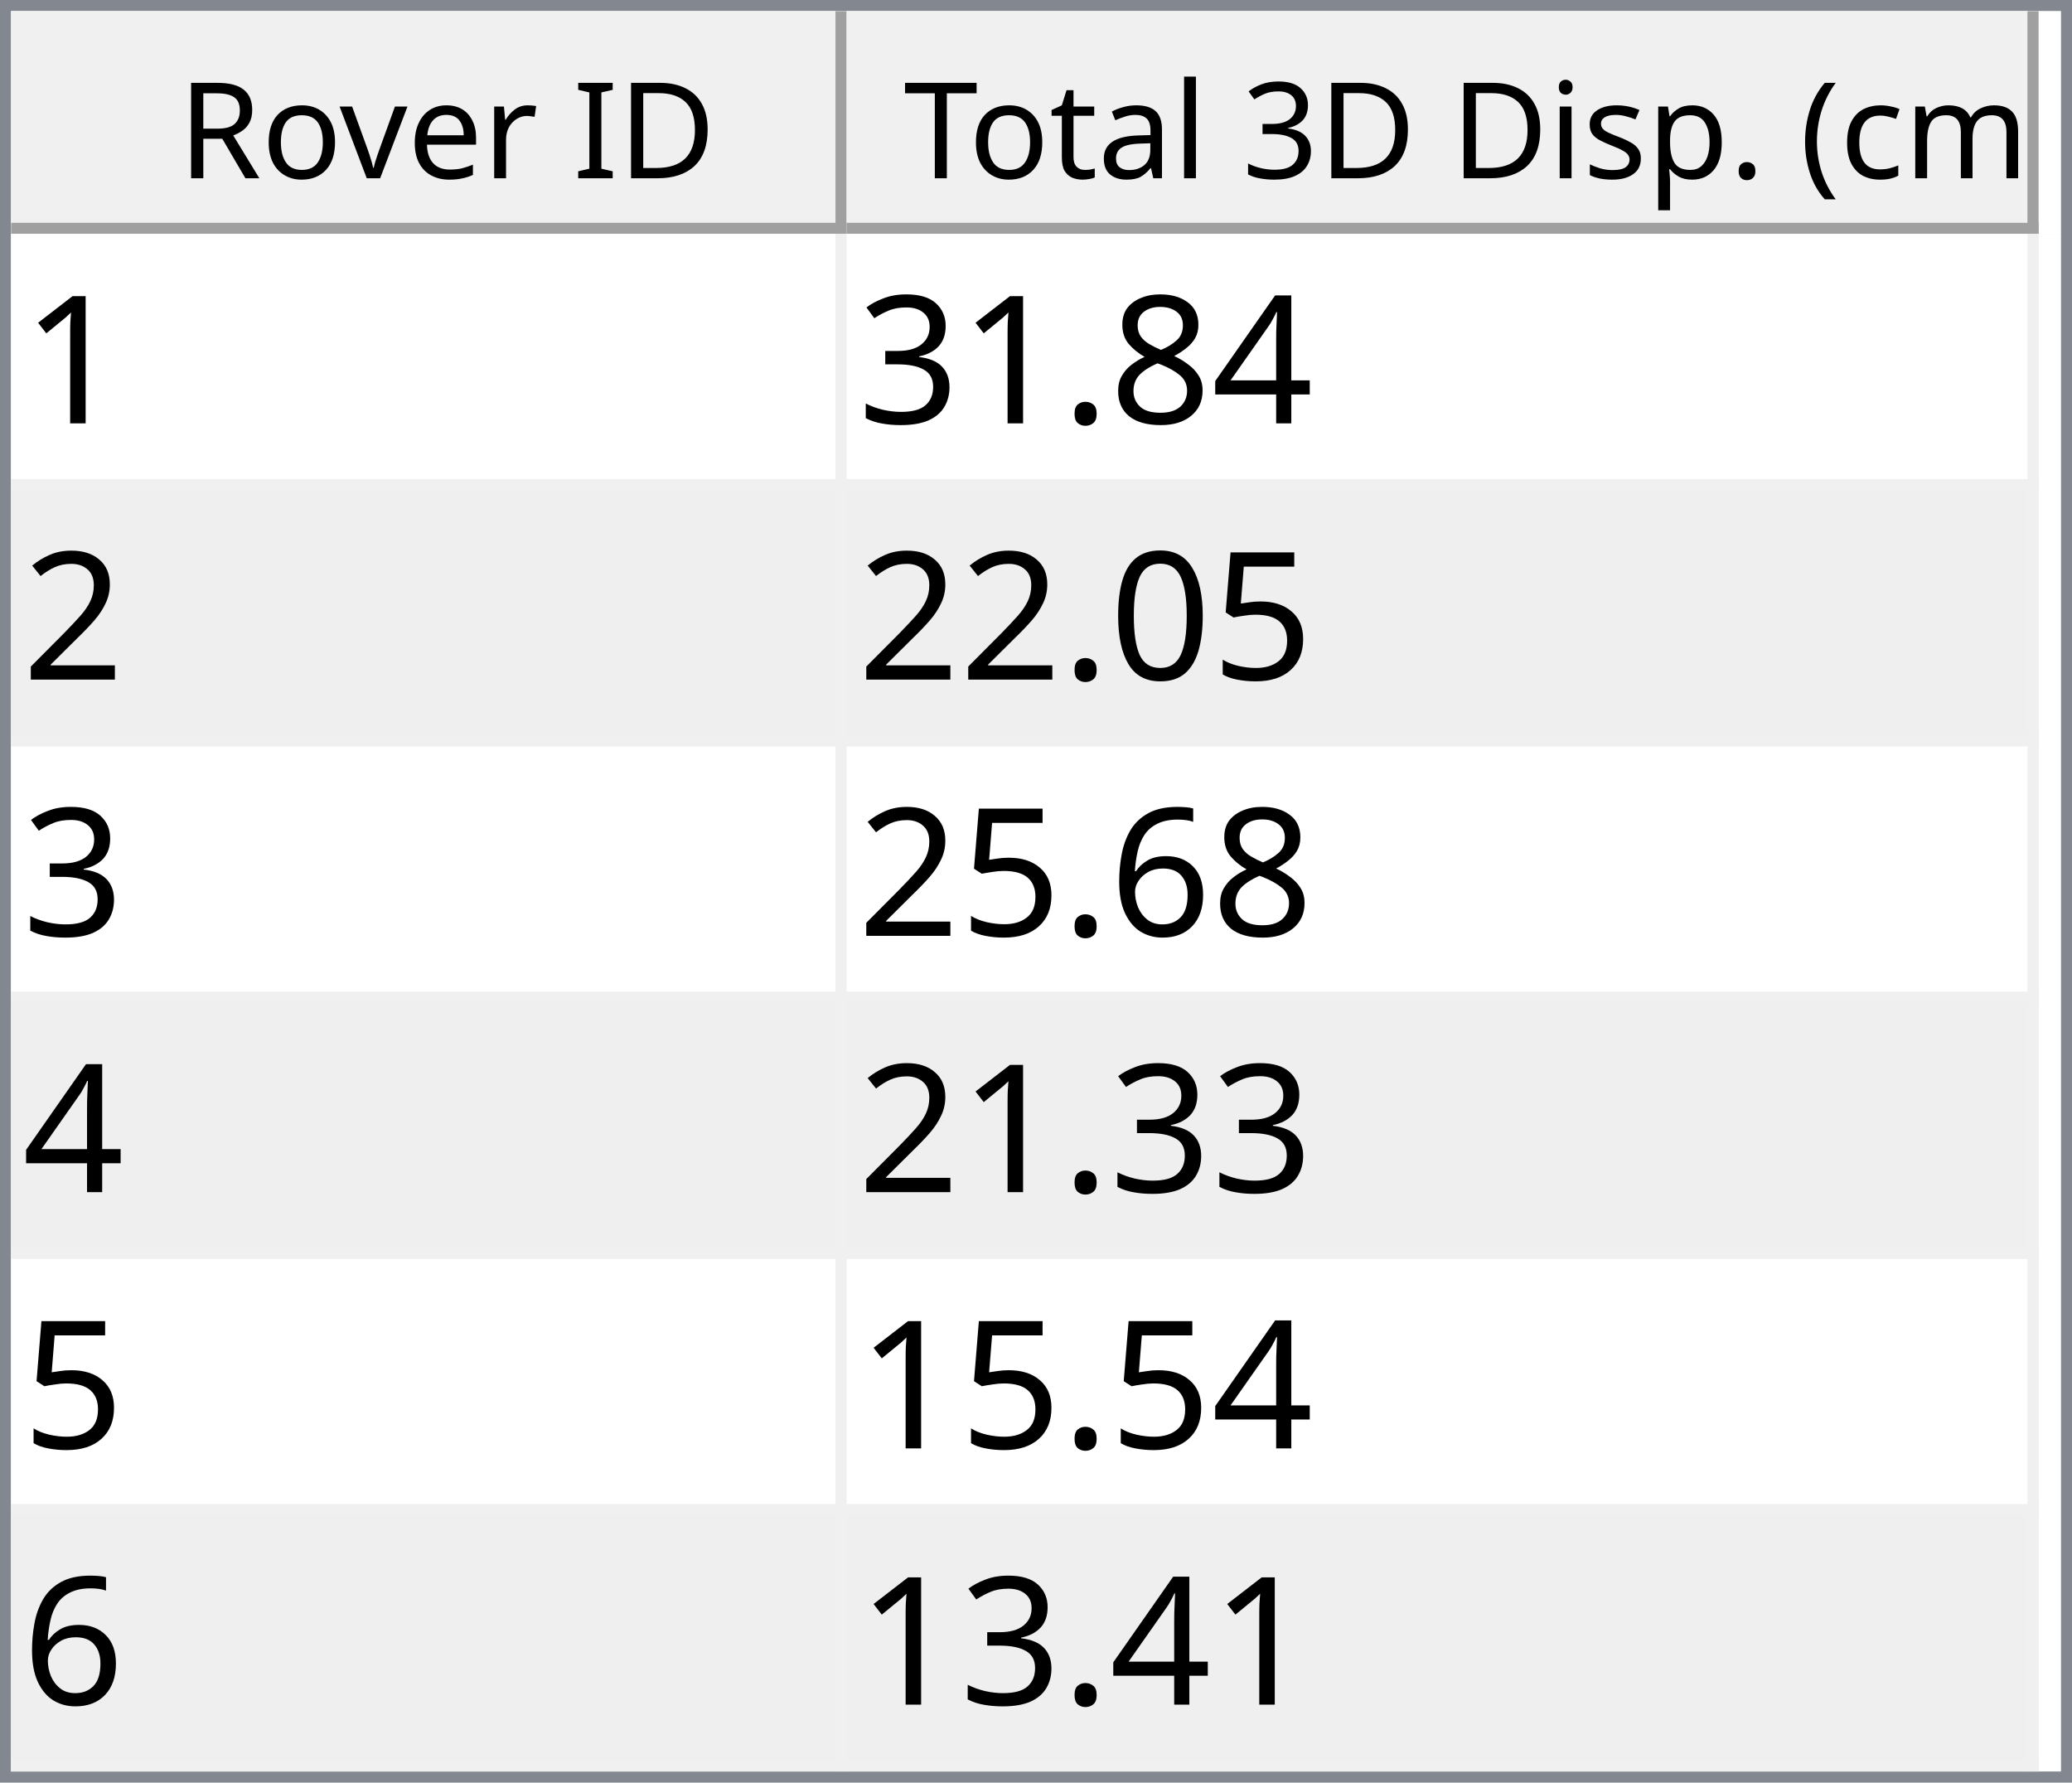
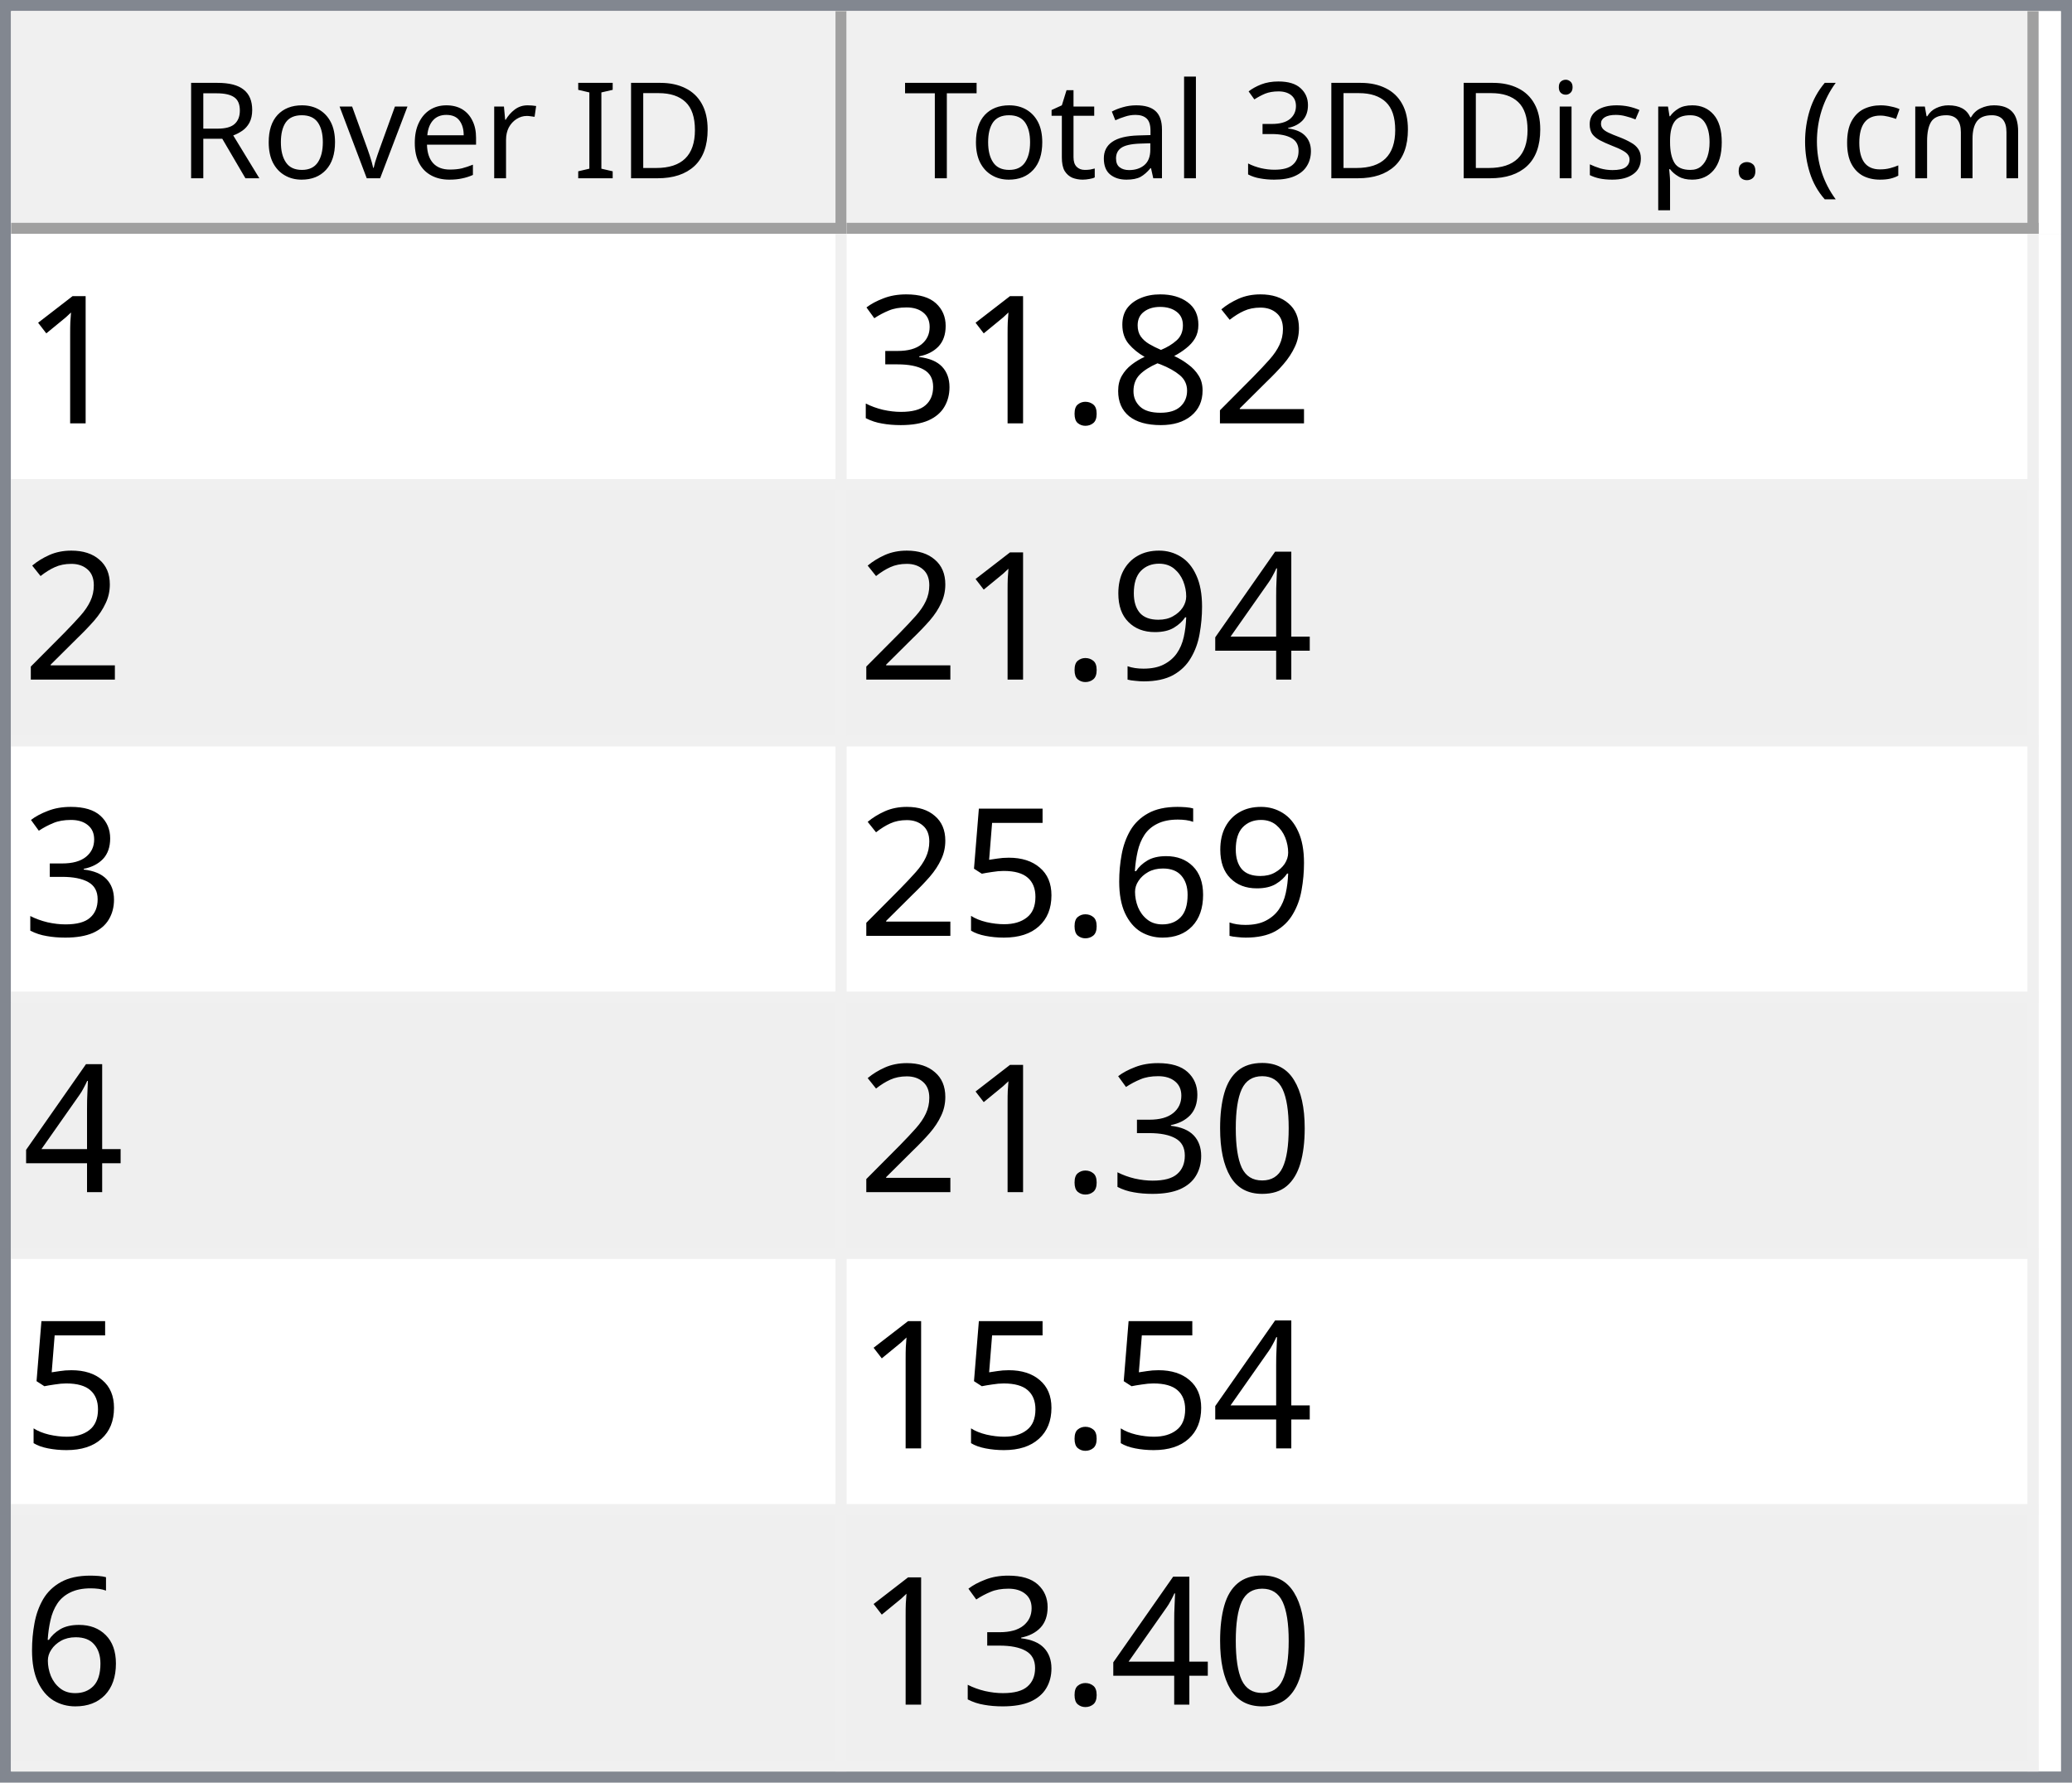
<svg xmlns="http://www.w3.org/2000/svg" style="fill-opacity:1; color-rendering:auto; color-interpolation:auto; text-rendering:auto; stroke:black; stroke-linecap:square; stroke-miterlimit:10; shape-rendering:auto; stroke-opacity:1; fill:black; stroke-dasharray:none; font-weight:normal; stroke-width:1; font-family:'Dialog'; font-style:normal; stroke-linejoin:miter; font-size:12px; stroke-dashoffset:0; image-rendering:auto;" width="186" height="160">
  <defs id="genericDefs" />
  <g>
    <defs id="defs1">
      <clipPath clipPathUnits="userSpaceOnUse" id="clipPath1">
        <path d="M0 0 L186 0 L186 160 L0 160 L0 0 Z" />
      </clipPath>
      <clipPath clipPathUnits="userSpaceOnUse" id="clipPath2">
        <path d="M0 0 L0 160 L186 160 L186 0 Z" />
      </clipPath>
      <clipPath clipPathUnits="userSpaceOnUse" id="clipPath3">
        <path d="M0 0 L0 20 L184 20 L184 0 Z" />
      </clipPath>
      <clipPath clipPathUnits="userSpaceOnUse" id="clipPath4">
        <path d="M0 0 L0 20 L75 20 L75 0 Z" />
      </clipPath>
      <clipPath clipPathUnits="userSpaceOnUse" id="clipPath5">
        <path d="M1 1 L1 19 L74 19 L74 1 Z" />
      </clipPath>
      <clipPath clipPathUnits="userSpaceOnUse" id="clipPath6">
        <path d="M0 0 L0 18 L73 18 L73 0 Z" />
      </clipPath>
      <clipPath clipPathUnits="userSpaceOnUse" id="clipPath7">
        <path d="M-0.5 -0.5 L-0.5 19.5 L74.5 19.5 L74.5 -0.5 Z" />
      </clipPath>
      <clipPath clipPathUnits="userSpaceOnUse" id="clipPath8">
        <path d="M0 0 L0 20 L107 20 L107 0 Z" />
      </clipPath>
      <clipPath clipPathUnits="userSpaceOnUse" id="clipPath9">
        <path d="M1 1 L1 19 L106 19 L106 1 Z" />
      </clipPath>
      <clipPath clipPathUnits="userSpaceOnUse" id="clipPath10">
        <path d="M0 0 L0 18 L105 18 L105 0 Z" />
      </clipPath>
      <clipPath clipPathUnits="userSpaceOnUse" id="clipPath11">
        <path d="M-0.5 -0.5 L-0.5 19.5 L106.5 19.5 L106.5 -0.5 Z" />
      </clipPath>
      <clipPath clipPathUnits="userSpaceOnUse" id="clipPath12">
        <path d="M0 0 L0 138 L184 138 L184 0 Z" />
      </clipPath>
      <clipPath clipPathUnits="userSpaceOnUse" id="clipPath13">
        <path d="M0 0 L0 138 L182 138 L182 0 Z" />
      </clipPath>
      <clipPath clipPathUnits="userSpaceOnUse" id="clipPath14">
        <path d="M-0.5 -0.5 L-0.5 137.5 L181.5 137.5 L181.5 -0.5 Z" />
      </clipPath>
      <clipPath clipPathUnits="userSpaceOnUse" id="clipPath15">
        <path d="M0 0 L0 22 L74 22 L74 0 Z" />
      </clipPath>
      <clipPath clipPathUnits="userSpaceOnUse" id="clipPath16">
        <path d="M0 0 L0 22 L106 22 L106 0 Z" />
      </clipPath>
      <font horiz-adv-x="64.551" id="font1">
        <font-face ascent="107.91" descent="25.098" units-per-em="100" style="font-style:normal; font-family:Segoe UI; font-weight:normal;" />
        <missing-glyph horiz-adv-x="64.551" d="M8.109 0 L8.109 68.266 L56.453 68.266 L56.453 0 L8.109 0 ZM15.328 7.234 L49.219 7.234 L49.219 61.031 L15.328 61.031 L15.328 7.234 Z" />
        <glyph unicode="D" horiz-adv-x="70.117" d="M9.188 0 L9.188 70.016 L28.516 70.016 Q65.531 70.016 65.531 35.891 Q65.531 19.672 55.25 9.836 Q44.969 0 27.734 0 L9.188 0 ZM17.391 62.594 L17.391 7.422 L27.828 7.422 Q41.609 7.422 49.273 14.797 Q56.938 22.172 56.938 35.688 Q56.938 62.594 28.328 62.594 L17.391 62.594 Z" />
        <glyph unicode="I" horiz-adv-x="26.611" d="M17.391 0 L9.188 0 L9.188 70.016 L17.391 70.016 L17.391 0 Z" />
        <glyph unicode=" " horiz-adv-x="27.393" d="" />
        <glyph unicode="r" horiz-adv-x="34.766" d="M34.188 41.891 Q32.078 43.5 28.125 43.5 Q23 43.5 19.555 38.672 Q16.109 33.844 16.109 25.484 L16.109 0 L8.109 0 L8.109 50 L16.109 50 L16.109 39.703 L16.312 39.703 Q18.016 44.969 21.531 47.922 Q25.047 50.875 29.391 50.875 Q32.516 50.875 34.188 50.203 L34.188 41.891 Z" />
        <glyph unicode="e" horiz-adv-x="52.295" d="M48.297 23 L12.984 23 Q13.188 14.656 17.484 10.109 Q21.781 5.562 29.297 5.562 Q37.75 5.562 44.828 11.141 L44.828 3.609 Q38.234 -1.172 27.391 -1.172 Q16.797 -1.172 10.742 5.641 Q4.688 12.453 4.688 24.812 Q4.688 36.469 11.305 43.82 Q17.922 51.172 27.734 51.172 Q37.547 51.172 42.922 44.828 Q48.297 38.484 48.297 27.203 L48.297 23 ZM40.094 29.781 Q40.047 36.719 36.75 40.578 Q33.453 44.438 27.594 44.438 Q21.922 44.438 17.969 40.383 Q14.016 36.328 13.094 29.781 L40.094 29.781 Z" />
        <glyph unicode="v" horiz-adv-x="47.9" d="M47.406 50 L27.484 0 L19.625 0 L0.688 50 L9.469 50 L22.172 13.672 Q23.578 9.672 23.922 6.688 L24.125 6.688 Q24.609 10.453 25.688 13.484 L38.969 50 L47.406 50 Z" />
        <glyph unicode="o" horiz-adv-x="58.594" d="M29 -1.172 Q17.922 -1.172 11.305 5.836 Q4.688 12.844 4.688 24.422 Q4.688 37.016 11.57 44.094 Q18.453 51.172 30.172 51.172 Q41.359 51.172 47.633 44.289 Q53.906 37.406 53.906 25.203 Q53.906 13.234 47.141 6.031 Q40.375 -1.172 29 -1.172 ZM29.594 44.438 Q21.875 44.438 17.383 39.188 Q12.891 33.938 12.891 24.703 Q12.891 15.828 17.43 10.695 Q21.969 5.562 29.594 5.562 Q37.359 5.562 41.531 10.594 Q45.703 15.625 45.703 24.906 Q45.703 34.281 41.531 39.359 Q37.359 44.438 29.594 44.438 Z" />
        <glyph unicode="R" horiz-adv-x="59.814" d="M59.375 0 L49.609 0 L37.891 19.625 Q36.281 22.359 34.766 24.289 Q33.25 26.219 31.664 27.438 Q30.078 28.656 28.25 29.219 Q26.422 29.781 24.125 29.781 L17.391 29.781 L17.391 0 L9.188 0 L9.188 70.016 L30.078 70.016 Q34.672 70.016 38.555 68.867 Q42.438 67.719 45.289 65.375 Q48.141 63.031 49.758 59.547 Q51.375 56.062 51.375 51.375 Q51.375 47.703 50.273 44.656 Q49.172 41.609 47.148 39.211 Q45.125 36.812 42.266 35.133 Q39.406 33.453 35.844 32.516 L35.844 32.328 Q37.594 31.547 38.891 30.547 Q40.188 29.547 41.359 28.18 Q42.531 26.812 43.68 25.078 Q44.828 23.344 46.234 21.047 L59.375 0 ZM17.391 62.594 L17.391 37.203 L28.516 37.203 Q31.594 37.203 34.203 38.133 Q36.812 39.062 38.719 40.797 Q40.625 42.531 41.703 45.047 Q42.781 47.562 42.781 50.688 Q42.781 56.297 39.141 59.445 Q35.5 62.594 28.609 62.594 L17.391 62.594 Z" />
        <glyph unicode=")" horiz-adv-x="30.176" d="M8.297 -15.922 L1.172 -15.922 Q16.406 2.344 16.406 26.812 Q16.406 51.469 1.078 70.016 L8.297 70.016 Q23.531 52.156 23.531 26.703 Q23.531 1.375 8.297 -15.922 Z" />
        <glyph unicode="m" horiz-adv-x="86.133" d="M79.109 0 L71.094 0 L71.094 28.719 Q71.094 37.016 68.531 40.727 Q65.969 44.438 59.906 44.438 Q54.781 44.438 51.195 39.75 Q47.609 35.062 47.609 28.516 L47.609 0 L39.594 0 L39.594 29.688 Q39.594 44.438 28.219 44.438 Q22.953 44.438 19.531 40.016 Q16.109 35.594 16.109 28.516 L16.109 0 L8.109 0 L8.109 50 L16.109 50 L16.109 42.094 L16.312 42.094 Q21.625 51.172 31.844 51.172 Q36.969 51.172 40.773 48.312 Q44.578 45.453 46 40.828 Q51.562 51.172 62.594 51.172 Q79.109 51.172 79.109 30.812 L79.109 0 Z" />
        <glyph unicode="c" horiz-adv-x="46.191" d="M42.188 2.297 Q36.422 -1.172 28.516 -1.172 Q17.828 -1.172 11.258 5.789 Q4.688 12.75 4.688 23.828 Q4.688 36.188 11.766 43.68 Q18.844 51.172 30.672 51.172 Q37.25 51.172 42.281 48.734 L42.281 40.531 Q36.719 44.438 30.375 44.438 Q22.703 44.438 17.797 38.945 Q12.891 33.453 12.891 24.516 Q12.891 15.719 17.508 10.641 Q22.125 5.562 29.891 5.562 Q36.422 5.562 42.188 9.906 L42.188 2.297 Z" />
        <glyph unicode="(" horiz-adv-x="30.176" d="M29.109 -15.922 L21.969 -15.922 Q6.844 1.375 6.844 26.703 Q6.844 52.156 21.969 70.016 L29.203 70.016 Q13.875 51.469 13.875 26.812 Q13.875 2.344 29.109 -15.922 Z" />
        <glyph unicode="." horiz-adv-x="21.68" d="M10.891 -1.078 Q8.641 -1.078 7.055 0.539 Q5.469 2.156 5.469 4.391 Q5.469 6.641 7.055 8.273 Q8.641 9.906 10.891 9.906 Q13.188 9.906 14.797 8.273 Q16.406 6.641 16.406 4.391 Q16.406 2.156 14.797 0.539 Q13.188 -1.078 10.891 -1.078 Z" />
        <glyph unicode="p" horiz-adv-x="58.789" d="M16.312 7.234 L16.109 7.234 L16.109 -23 L8.109 -23 L8.109 50 L16.109 50 L16.109 41.219 L16.312 41.219 Q22.219 51.172 33.594 51.172 Q43.266 51.172 48.688 44.461 Q54.109 37.75 54.109 26.469 Q54.109 13.922 48 6.375 Q41.891 -1.172 31.297 -1.172 Q21.578 -1.172 16.312 7.234 ZM16.109 27.391 L16.109 20.406 Q16.109 14.203 20.141 9.883 Q24.172 5.562 30.375 5.562 Q37.641 5.562 41.773 11.133 Q45.906 16.703 45.906 26.609 Q45.906 34.969 42.047 39.703 Q38.188 44.438 31.594 44.438 Q24.609 44.438 20.359 39.578 Q16.109 34.719 16.109 27.391 Z" />
        <glyph unicode="s" horiz-adv-x="42.432" d="M5.078 1.812 L5.078 10.406 Q11.625 5.562 19.484 5.562 Q30.031 5.562 30.031 12.594 Q30.031 14.594 29.125 15.992 Q28.219 17.391 26.68 18.461 Q25.141 19.531 23.07 20.383 Q21 21.234 18.609 22.172 Q15.281 23.484 12.766 24.828 Q10.25 26.172 8.57 27.859 Q6.891 29.547 6.031 31.695 Q5.172 33.844 5.172 36.719 Q5.172 40.234 6.789 42.945 Q8.406 45.656 11.086 47.484 Q13.766 49.312 17.211 50.242 Q20.656 51.172 24.312 51.172 Q30.812 51.172 35.938 48.922 L35.938 40.828 Q30.422 44.438 23.25 44.438 Q21 44.438 19.195 43.922 Q17.391 43.406 16.094 42.477 Q14.797 41.547 14.086 40.258 Q13.375 38.969 13.375 37.406 Q13.375 35.453 14.086 34.133 Q14.797 32.812 16.164 31.789 Q17.531 30.766 19.484 29.938 Q21.438 29.109 23.922 28.125 Q27.25 26.859 29.883 25.516 Q32.516 24.172 34.375 22.484 Q36.234 20.797 37.234 18.602 Q38.234 16.406 38.234 13.375 Q38.234 9.672 36.602 6.938 Q34.969 4.203 32.234 2.398 Q29.5 0.594 25.93 -0.289 Q22.359 -1.172 18.453 -1.172 Q10.75 -1.172 5.078 1.812 Z" />
        <glyph unicode="i" horiz-adv-x="24.219" d="M12.203 62.703 Q10.062 62.703 8.547 64.164 Q7.031 65.625 7.031 67.875 Q7.031 70.125 8.547 71.609 Q10.062 73.094 12.203 73.094 Q14.406 73.094 15.945 71.609 Q17.484 70.125 17.484 67.875 Q17.484 65.719 15.945 64.211 Q14.406 62.703 12.203 62.703 ZM16.109 0 L8.109 0 L8.109 50 L16.109 50 L16.109 0 Z" />
        <glyph unicode="3" horiz-adv-x="53.906" d="M46.531 19.828 Q46.531 15.094 44.75 11.211 Q42.969 7.328 39.719 4.57 Q36.469 1.812 31.93 0.297 Q27.391 -1.219 21.922 -1.219 Q11.922 -1.219 6 2.594 L6 11.188 Q13.094 5.609 22.219 5.609 Q25.875 5.609 28.828 6.539 Q31.781 7.469 33.906 9.227 Q36.031 10.984 37.18 13.477 Q38.328 15.969 38.328 19.094 Q38.328 32.812 18.797 32.812 L12.984 32.812 L12.984 39.594 L18.5 39.594 Q35.797 39.594 35.797 52.484 Q35.797 64.406 22.609 64.406 Q15.188 64.406 8.688 59.422 L8.688 67.188 Q15.375 71.188 24.609 71.188 Q29 71.188 32.57 69.969 Q36.141 68.75 38.68 66.555 Q41.219 64.359 42.609 61.281 Q44 58.203 44 54.5 Q44 40.672 30.031 36.719 L30.031 36.531 Q33.594 36.141 36.625 34.797 Q39.656 33.453 41.852 31.305 Q44.047 29.156 45.289 26.25 Q46.531 23.344 46.531 19.828 Z" />
        <glyph unicode="l" horiz-adv-x="24.219" d="M16.109 0 L8.109 0 L8.109 74.031 L16.109 74.031 L16.109 0 Z" />
        <glyph unicode="a" horiz-adv-x="50.879" d="M43.891 0 L35.891 0 L35.891 7.812 L35.688 7.812 Q30.469 -1.172 20.312 -1.172 Q12.844 -1.172 8.617 2.781 Q4.391 6.734 4.391 13.281 Q4.391 27.297 20.906 29.594 L35.891 31.688 Q35.891 44.438 25.594 44.438 Q16.547 44.438 9.281 38.281 L9.281 46.484 Q16.656 51.172 26.266 51.172 Q43.891 51.172 43.891 32.516 L43.891 0 ZM35.891 25.297 L23.828 23.641 Q18.266 22.859 15.43 20.875 Q12.594 18.891 12.594 13.875 Q12.594 10.203 15.211 7.883 Q17.828 5.562 22.172 5.562 Q28.125 5.562 32.008 9.742 Q35.891 13.922 35.891 20.312 L35.891 25.297 Z" />
        <glyph unicode="t" horiz-adv-x="33.887" d="M31.297 0.484 Q28.469 -1.078 23.828 -1.078 Q10.688 -1.078 10.688 13.578 L10.688 43.172 L2.094 43.172 L2.094 50 L10.688 50 L10.688 62.203 L18.703 64.797 L18.703 50 L31.297 50 L31.297 43.172 L18.703 43.172 L18.703 14.984 Q18.703 9.969 20.414 7.82 Q22.125 5.672 26.078 5.672 Q29.109 5.672 31.297 7.328 L31.297 0.484 Z" />
        <glyph unicode="T" horiz-adv-x="52.393" d="M50.594 62.594 L30.375 62.594 L30.375 0 L22.172 0 L22.172 62.594 L2 62.594 L2 70.016 L50.594 70.016 L50.594 62.594 Z" />
      </font>
      <font horiz-adv-x="75.0" id="font2">
        <font-face ascent="100.537" descent="21.973" units-per-em="100" style="font-style:normal; font-family:sans-serif; font-weight:normal;" />
        <missing-glyph horiz-adv-x="75.0" d="M12.5 0 L12.5 62.5 L62.5 62.5 L62.5 0 L12.5 0 ZM14.062 1.562 L60.938 1.562 L60.938 60.938 L14.062 60.938 L14.062 1.562 Z" />
        <glyph unicode="1" horiz-adv-x="55.615" d="M37.25 0 L28.469 0 L28.469 56 Q25.297 52.984 20.141 49.953 Q14.984 46.922 10.891 45.406 L10.891 53.906 Q18.266 57.375 23.781 62.305 Q29.297 67.234 31.594 71.875 L37.25 71.875 L37.25 0 Z" />
-         <glyph unicode="4" horiz-adv-x="55.615" d="M32.328 0 L32.328 17.141 L1.266 17.141 L1.266 25.203 L33.938 71.578 L41.109 71.578 L41.109 25.203 L50.781 25.203 L50.781 17.141 L41.109 17.141 L41.109 0 L32.328 0 ZM32.328 25.203 L32.328 57.469 L9.906 25.203 L32.328 25.203 Z" />
+         <glyph unicode="2" horiz-adv-x="55.615" d="M50.344 8.453 L50.344 0 L3.031 0 Q2.938 3.172 4.047 6.109 Q5.859 10.938 9.836 15.625 Q13.812 20.312 21.344 26.469 Q33.016 36.031 37.117 41.625 Q41.219 47.219 41.219 52.203 Q41.219 57.422 37.477 61.008 Q33.734 64.594 27.734 64.594 Q21.391 64.594 17.578 60.789 Q13.766 56.984 13.719 50.25 L4.688 51.172 Q5.609 61.281 11.664 66.578 Q17.719 71.875 27.938 71.875 Q38.234 71.875 44.242 66.164 Q50.25 60.453 50.25 52 Q50.25 47.703 48.492 43.555 Q46.734 39.406 42.656 34.812 Q38.578 30.219 29.109 22.219 Q21.188 15.578 18.945 13.211 Q16.703 10.844 15.234 8.453 L50.344 8.453 Z" />
        <glyph unicode="8" horiz-adv-x="55.615" d="M17.672 38.812 Q12.203 40.828 9.57 44.539 Q6.938 48.25 6.938 53.422 Q6.938 61.234 12.555 66.555 Q18.172 71.875 27.484 71.875 Q36.859 71.875 42.578 66.43 Q48.297 60.984 48.297 53.172 Q48.297 48.188 45.68 44.508 Q43.062 40.828 37.75 38.812 Q44.344 36.672 47.781 31.883 Q51.219 27.094 51.219 20.453 Q51.219 11.281 44.727 5.031 Q38.234 -1.219 27.641 -1.219 Q17.047 -1.219 10.547 5.055 Q4.047 11.328 4.047 20.703 Q4.047 27.688 7.594 32.398 Q11.141 37.109 17.672 38.812 ZM15.922 53.719 Q15.922 48.641 19.195 45.414 Q22.469 42.188 27.688 42.188 Q32.766 42.188 36.016 45.383 Q39.266 48.578 39.266 53.219 Q39.266 58.062 35.914 61.359 Q32.562 64.656 27.594 64.656 Q22.562 64.656 19.242 61.43 Q15.922 58.203 15.922 53.719 ZM13.094 20.656 Q13.094 16.891 14.875 13.375 Q16.656 9.859 20.172 7.93 Q23.688 6 27.734 6 Q34.031 6 38.133 10.055 Q42.234 14.109 42.234 20.359 Q42.234 26.703 38.016 30.859 Q33.797 35.016 27.438 35.016 Q21.234 35.016 17.164 30.914 Q13.094 26.812 13.094 20.656 Z" />
        <glyph unicode="." horiz-adv-x="27.783" d="M9.078 0 L9.078 10.016 L19.094 10.016 L19.094 0 L9.078 0 Z" />
        <glyph unicode="3" horiz-adv-x="55.615" d="M4.203 18.891 L12.984 20.062 Q14.5 12.594 18.141 9.297 Q21.781 6 27 6 Q33.203 6 37.477 10.297 Q41.75 14.594 41.75 20.953 Q41.75 27 37.797 30.93 Q33.844 34.859 27.734 34.859 Q25.25 34.859 21.531 33.891 L22.516 41.609 Q23.391 41.5 23.922 41.5 Q29.547 41.5 34.039 44.43 Q38.531 47.359 38.531 53.469 Q38.531 58.297 35.258 61.477 Q31.984 64.656 26.812 64.656 Q21.688 64.656 18.266 61.43 Q14.844 58.203 13.875 51.766 L5.078 53.328 Q6.688 62.156 12.398 67.016 Q18.109 71.875 26.609 71.875 Q32.469 71.875 37.398 69.359 Q42.328 66.844 44.945 62.5 Q47.562 58.156 47.562 53.266 Q47.562 48.641 45.07 44.828 Q42.578 41.016 37.703 38.766 Q44.047 37.312 47.562 32.695 Q51.078 28.078 51.078 21.141 Q51.078 11.766 44.242 5.25 Q37.406 -1.266 26.953 -1.266 Q17.531 -1.266 11.305 4.352 Q5.078 9.969 4.203 18.891 Z" />
-         <glyph unicode="2" horiz-adv-x="55.615" d="M50.344 8.453 L50.344 0 L3.031 0 Q2.938 3.172 4.047 6.109 Q5.859 10.938 9.836 15.625 Q13.812 20.312 21.344 26.469 Q33.016 36.031 37.117 41.625 Q41.219 47.219 41.219 52.203 Q41.219 57.422 37.477 61.008 Q33.734 64.594 27.734 64.594 Q21.391 64.594 17.578 60.789 Q13.766 56.984 13.719 50.25 L4.688 51.172 Q5.609 61.281 11.664 66.578 Q17.719 71.875 27.938 71.875 Q38.234 71.875 44.242 66.164 Q50.25 60.453 50.25 52 Q50.25 47.703 48.492 43.555 Q46.734 39.406 42.656 34.812 Q38.578 30.219 29.109 22.219 Q21.188 15.578 18.945 13.211 Q16.703 10.844 15.234 8.453 L50.344 8.453 Z" />
+         <glyph unicode="4" horiz-adv-x="55.615" d="M32.328 0 L32.328 17.141 L1.266 17.141 L1.266 25.203 L33.938 71.578 L41.109 71.578 L41.109 25.203 L50.781 25.203 L50.781 17.141 L41.109 17.141 L41.109 0 L32.328 0 ZM32.328 25.203 L32.328 57.469 L9.906 25.203 L32.328 25.203 Z" />
+         <glyph unicode="9" horiz-adv-x="55.615" d="M5.469 16.547 L13.922 17.328 Q14.984 11.375 18.016 8.688 Q21.047 6 25.781 6 Q29.828 6 32.883 7.859 Q35.938 9.719 37.891 12.82 Q39.844 15.922 41.164 21.195 Q42.484 26.469 42.484 31.938 Q42.484 32.516 42.438 33.688 Q39.797 29.5 35.234 26.883 Q30.672 24.266 25.344 24.266 Q16.453 24.266 10.305 30.711 Q4.156 37.156 4.156 47.703 Q4.156 58.594 10.578 65.234 Q17 71.875 26.656 71.875 Q33.641 71.875 39.43 68.117 Q45.219 64.359 48.219 57.398 Q51.219 50.438 51.219 37.25 Q51.219 23.531 48.242 15.406 Q45.266 7.281 39.383 3.031 Q33.5 -1.219 25.594 -1.219 Q17.188 -1.219 11.867 3.445 Q6.547 8.109 5.469 16.547 ZM41.453 48.141 Q41.453 55.719 37.43 60.156 Q33.406 64.594 27.734 64.594 Q21.875 64.594 17.531 59.812 Q13.188 55.031 13.188 47.406 Q13.188 40.578 17.312 36.305 Q21.438 32.031 27.484 32.031 Q33.594 32.031 37.523 36.305 Q41.453 40.578 41.453 48.141 Z" />
+         <glyph unicode="6" horiz-adv-x="55.615" d="M49.75 54.047 L41.016 53.375 Q39.844 58.547 37.703 60.891 Q34.125 64.656 28.906 64.656 Q24.703 64.656 21.531 62.312 Q17.391 59.281 14.992 53.469 Q12.594 47.656 12.5 36.922 Q15.672 41.75 20.266 44.094 Q24.859 46.438 29.891 46.438 Q38.672 46.438 44.852 39.969 Q51.031 33.5 51.031 23.25 Q51.031 16.5 48.125 10.719 Q45.219 4.938 40.141 1.859 Q35.062 -1.219 28.609 -1.219 Q17.625 -1.219 10.695 6.859 Q3.766 14.938 3.766 33.5 Q3.766 54.25 11.422 63.672 Q18.109 71.875 29.438 71.875 Q37.891 71.875 43.289 67.141 Q48.688 62.406 49.75 54.047 ZM13.875 23.188 Q13.875 18.656 15.797 14.508 Q17.719 10.359 21.188 8.18 Q24.656 6 28.469 6 Q34.031 6 38.039 10.492 Q42.047 14.984 42.047 22.703 Q42.047 30.125 38.086 34.398 Q34.125 38.672 28.125 38.672 Q22.172 38.672 18.023 34.398 Q13.875 30.125 13.875 23.188 Z" />
        <glyph unicode="5" horiz-adv-x="55.615" d="M4.156 18.75 L13.375 19.531 Q14.406 12.797 18.141 9.398 Q21.875 6 27.156 6 Q33.5 6 37.891 10.789 Q42.281 15.578 42.281 23.484 Q42.281 31 38.062 35.352 Q33.844 39.703 27 39.703 Q22.75 39.703 19.336 37.773 Q15.922 35.844 13.969 32.766 L5.719 33.844 L12.641 70.609 L48.25 70.609 L48.25 62.203 L19.672 62.203 L15.828 42.969 Q22.266 47.469 29.344 47.469 Q38.719 47.469 45.164 40.969 Q51.609 34.469 51.609 24.266 Q51.609 14.547 45.953 7.469 Q39.062 -1.219 27.156 -1.219 Q17.391 -1.219 11.211 4.25 Q5.031 9.719 4.156 18.75 Z" />
        <glyph unicode="0" horiz-adv-x="55.615" d="M4.156 35.297 Q4.156 48 6.766 55.742 Q9.375 63.484 14.523 67.68 Q19.672 71.875 27.484 71.875 Q33.25 71.875 37.594 69.555 Q41.938 67.234 44.773 62.867 Q47.609 58.5 49.219 52.227 Q50.828 45.953 50.828 35.297 Q50.828 22.703 48.242 14.969 Q45.656 7.234 40.508 3.008 Q35.359 -1.219 27.484 -1.219 Q17.141 -1.219 11.234 6.203 Q4.156 15.141 4.156 35.297 ZM13.188 35.297 Q13.188 17.672 17.312 11.836 Q21.438 6 27.484 6 Q33.547 6 37.672 11.859 Q41.797 17.719 41.797 35.297 Q41.797 52.984 37.672 58.789 Q33.547 64.594 27.391 64.594 Q21.344 64.594 17.719 59.469 Q13.188 52.938 13.188 35.297 Z" />
-         <glyph unicode="6" horiz-adv-x="55.615" d="M49.75 54.047 L41.016 53.375 Q39.844 58.547 37.703 60.891 Q34.125 64.656 28.906 64.656 Q24.703 64.656 21.531 62.312 Q17.391 59.281 14.992 53.469 Q12.594 47.656 12.5 36.922 Q15.672 41.75 20.266 44.094 Q24.859 46.438 29.891 46.438 Q38.672 46.438 44.852 39.969 Q51.031 33.5 51.031 23.25 Q51.031 16.5 48.125 10.719 Q45.219 4.938 40.141 1.859 Q35.062 -1.219 28.609 -1.219 Q17.625 -1.219 10.695 6.859 Q3.766 14.938 3.766 33.5 Q3.766 54.25 11.422 63.672 Q18.109 71.875 29.438 71.875 Q37.891 71.875 43.289 67.141 Q48.688 62.406 49.75 54.047 ZM13.875 23.188 Q13.875 18.656 15.797 14.508 Q17.719 10.359 21.188 8.18 Q24.656 6 28.469 6 Q34.031 6 38.039 10.492 Q42.047 14.984 42.047 22.703 Q42.047 30.125 38.086 34.398 Q34.125 38.672 28.125 38.672 Q22.172 38.672 18.023 34.398 Q13.875 30.125 13.875 23.188 Z" />
      </font>
    </defs>
    <g style="fill:white; stroke:white;">
      <rect x="0" y="0" width="186" style="clip-path:url(#clipPath1); stroke:none;" height="160" />
    </g>
    <g style="fill:white; text-rendering:optimizeSpeed; color-rendering:optimizeSpeed; image-rendering:optimizeSpeed; shape-rendering:crispEdges; stroke:white; color-interpolation:sRGB;">
      <rect x="0" width="186" height="160" y="0" style="stroke:none;" />
      <path style="stroke:none;" d="M0 160 L186 160 L186 0 L0 0 Z" />
    </g>
    <g style="fill:rgb(240,240,240); font-family:'Segoe UI'; stroke:rgb(240,240,240);">
      <rect x="0" y="0" width="186" style="clip-path:url(#clipPath2); stroke:none;" height="160" />
    </g>
    <g style="fill:rgb(130,135,144); font-family:'Segoe UI'; stroke:rgb(130,135,144);">
      <path d="M0 0 L186 0 L186 160 L0 160 L0 0 ZM1 1 L185 1 L185 159 L1 159 L1 1 Z" style="fill-rule:evenodd; clip-path:url(#clipPath2); stroke:none;" />
    </g>
    <g style="fill:white; font-family:'Segoe UI'; stroke:white;" transform="translate(1,1)">
      <rect x="0" y="0" width="184" style="clip-path:url(#clipPath3); stroke:none;" height="20" />
    </g>
    <g style="fill:rgb(240,240,240); font-family:'Segoe UI'; stroke:rgb(240,240,240);" transform="translate(1,1)">
      <rect x="0" y="0" width="75" style="clip-path:url(#clipPath4); stroke:none;" height="20" />
    </g>
    <g style="font-family:'Segoe UI';" transform="translate(2,2)">
      <text x="14" xml:space="preserve" y="14" style="clip-path:url(#clipPath6); stroke:none;">Rover ID</text>
    </g>
    <g style="fill:rgb(160,160,160); font-family:'Segoe UI'; stroke:rgb(160,160,160); stroke-linejoin:bevel;" transform="translate(1.5,1.5)">
      <line x1="74" x2="74" y1="0" style="fill:none; clip-path:url(#clipPath7);" y2="19" />
    </g>
    <g style="fill:rgb(160,160,160); font-family:'Segoe UI'; stroke:rgb(160,160,160); stroke-linejoin:bevel;" transform="matrix(1,0,0,1,1,1) translate(0.5,0.5)">
      <line x1="0" x2="74" y1="19" style="fill:none; clip-path:url(#clipPath7);" y2="19" />
    </g>
    <g style="fill:rgb(240,240,240); font-family:'Segoe UI'; stroke:rgb(240,240,240);" transform="translate(76,1)">
      <rect x="0" y="0" width="107" style="clip-path:url(#clipPath8); stroke:none;" height="20" />
    </g>
    <g style="font-family:'Segoe UI';" transform="translate(77,2)">
      <text x="1" xml:space="preserve" y="14" style="clip-path:url(#clipPath10); stroke:none;"> Total 3D Disp. (cm)</text>
    </g>
    <g style="fill:rgb(160,160,160); font-family:'Segoe UI'; stroke:rgb(160,160,160); stroke-linejoin:bevel;" transform="translate(76.5,1.5)">
      <line x1="106" x2="106" y1="0" style="fill:none; clip-path:url(#clipPath11);" y2="19" />
    </g>
    <g style="fill:rgb(160,160,160); font-family:'Segoe UI'; stroke:rgb(160,160,160); stroke-linejoin:bevel;" transform="matrix(1,0,0,1,76,1) translate(0.5,0.5)">
      <line x1="0" x2="106" y1="19" style="fill:none; clip-path:url(#clipPath11);" y2="19" />
    </g>
    <g style="fill:white; font-family:'Segoe UI'; stroke:white;" transform="translate(1,21)">
      <rect x="0" y="0" width="184" style="clip-path:url(#clipPath12); stroke:none;" height="138" />
    </g>
    <g style="fill:rgb(240,240,240); font-size:16px; font-family:sans-serif; stroke:rgb(240,240,240);" transform="translate(1,21)">
      <rect x="0" y="0" width="182" style="clip-path:url(#clipPath13); stroke:none;" height="138" />
      <line transform="translate(0.5,0.5)" x1="0" x2="181" y1="22" style="clip-path:url(#clipPath14); fill:none; stroke-linejoin:bevel;" y2="22" />
    </g>
    <g transform="matrix(1,0,0,1,1,21) translate(0.5,0.5)" style="fill:rgb(240,240,240); font-size:16px; font-family:sans-serif; stroke:rgb(240,240,240); stroke-linejoin:bevel;">
      <line x1="0" x2="181" y1="45" style="fill:none; clip-path:url(#clipPath14);" y2="45" />
    </g>
    <g transform="matrix(1,0,0,1,1,21) translate(0.5,0.5)" style="fill:rgb(240,240,240); font-size:16px; font-family:sans-serif; stroke:rgb(240,240,240); stroke-linejoin:bevel;">
      <line x1="0" x2="181" y1="68" style="fill:none; clip-path:url(#clipPath14);" y2="68" />
    </g>
    <g transform="matrix(1,0,0,1,1,21) translate(0.5,0.5)" style="fill:rgb(240,240,240); font-size:16px; font-family:sans-serif; stroke:rgb(240,240,240); stroke-linejoin:bevel;">
      <line x1="0" x2="181" y1="91" style="fill:none; clip-path:url(#clipPath14);" y2="91" />
    </g>
    <g transform="matrix(1,0,0,1,1,21) translate(0.5,0.5)" style="fill:rgb(240,240,240); font-size:16px; font-family:sans-serif; stroke:rgb(240,240,240); stroke-linejoin:bevel;">
      <line x1="0" x2="181" y1="114" style="fill:none; clip-path:url(#clipPath14);" y2="114" />
    </g>
    <g transform="matrix(1,0,0,1,1,21) translate(0.5,0.5)" style="fill:rgb(240,240,240); font-size:16px; font-family:sans-serif; stroke:rgb(240,240,240); stroke-linejoin:bevel;">
      <line x1="0" x2="181" y1="137" style="fill:none; clip-path:url(#clipPath14);" y2="137" />
    </g>
    <g transform="matrix(1,0,0,1,1,21) translate(0.5,0.5)" style="fill:rgb(240,240,240); font-size:16px; font-family:sans-serif; stroke:rgb(240,240,240); stroke-linejoin:bevel;">
      <line x1="74" x2="74" y1="0" style="fill:none; clip-path:url(#clipPath14);" y2="137" />
    </g>
    <g transform="matrix(1,0,0,1,1,21) translate(0.5,0.5)" style="fill:rgb(240,240,240); font-size:16px; font-family:sans-serif; stroke:rgb(240,240,240); stroke-linejoin:bevel;">
      <line x1="181" x2="181" y1="0" style="fill:none; clip-path:url(#clipPath14);" y2="137" />
    </g>
    <g style="fill:white; font-size:16px; font-family:sans-serif; stroke:white;" transform="matrix(1,0,0,1,1,21)">
      <rect x="0" y="0" width="74" style="clip-path:url(#clipPath15); stroke:none;" height="22" />
      <text x="1" y="17" style="fill:black; clip-path:url(#clipPath15); stroke:none;" xml:space="preserve">1</text>
    </g>
    <g style="fill:white; font-size:16px; font-family:sans-serif; stroke:white;" transform="matrix(1,0,0,1,1,21) translate(75,0)">
      <rect x="0" y="0" width="106" style="clip-path:url(#clipPath16); stroke:none;" height="22" />
-       <text x="1" y="17" style="fill:black; clip-path:url(#clipPath16); stroke:none;" xml:space="preserve">31.84</text>
+       <text x="1" y="17" style="fill:black; clip-path:url(#clipPath16); stroke:none;" xml:space="preserve">31.82</text>
    </g>
    <g style="fill:rgb(239,239,239); font-size:16px; font-family:sans-serif; stroke:rgb(239,239,239);" transform="matrix(1,0,0,1,1,21) translate(0,23)">
      <rect x="0" y="0" width="74" style="clip-path:url(#clipPath15); stroke:none;" height="22" />
      <text x="1" y="17" style="fill:black; clip-path:url(#clipPath15); stroke:none;" xml:space="preserve">2</text>
    </g>
    <g style="fill:rgb(239,239,239); font-size:16px; font-family:sans-serif; stroke:rgb(239,239,239);" transform="matrix(1,0,0,1,1,21) translate(75,23)">
      <rect x="0" y="0" width="106" style="clip-path:url(#clipPath16); stroke:none;" height="22" />
-       <text x="1" y="17" style="fill:black; clip-path:url(#clipPath16); stroke:none;" xml:space="preserve">22.05</text>
+       <text x="1" y="17" style="fill:black; clip-path:url(#clipPath16); stroke:none;" xml:space="preserve">21.94</text>
    </g>
    <g style="fill:white; font-size:16px; font-family:sans-serif; stroke:white;" transform="matrix(1,0,0,1,1,21) translate(0,46)">
      <rect x="0" y="0" width="74" style="clip-path:url(#clipPath15); stroke:none;" height="22" />
      <text x="1" y="17" style="fill:black; clip-path:url(#clipPath15); stroke:none;" xml:space="preserve">3</text>
    </g>
    <g style="fill:white; font-size:16px; font-family:sans-serif; stroke:white;" transform="matrix(1,0,0,1,1,21) translate(75,46)">
      <rect x="0" y="0" width="106" style="clip-path:url(#clipPath16); stroke:none;" height="22" />
-       <text x="1" y="17" style="fill:black; clip-path:url(#clipPath16); stroke:none;" xml:space="preserve">25.68</text>
+       <text x="1" y="17" style="fill:black; clip-path:url(#clipPath16); stroke:none;" xml:space="preserve">25.69</text>
    </g>
    <g style="fill:rgb(239,239,239); font-size:16px; font-family:sans-serif; stroke:rgb(239,239,239);" transform="matrix(1,0,0,1,1,21) translate(0,69)">
      <rect x="0" y="0" width="74" style="clip-path:url(#clipPath15); stroke:none;" height="22" />
      <text x="1" y="17" style="fill:black; clip-path:url(#clipPath15); stroke:none;" xml:space="preserve">4</text>
    </g>
    <g style="fill:rgb(239,239,239); font-size:16px; font-family:sans-serif; stroke:rgb(239,239,239);" transform="matrix(1,0,0,1,1,21) translate(75,69)">
      <rect x="0" y="0" width="106" style="clip-path:url(#clipPath16); stroke:none;" height="22" />
-       <text x="1" y="17" style="fill:black; clip-path:url(#clipPath16); stroke:none;" xml:space="preserve">21.33</text>
+       <text x="1" y="17" style="fill:black; clip-path:url(#clipPath16); stroke:none;" xml:space="preserve">21.30</text>
    </g>
    <g style="fill:white; font-size:16px; font-family:sans-serif; stroke:white;" transform="matrix(1,0,0,1,1,21) translate(0,92)">
      <rect x="0" y="0" width="74" style="clip-path:url(#clipPath15); stroke:none;" height="22" />
      <text x="1" y="17" style="fill:black; clip-path:url(#clipPath15); stroke:none;" xml:space="preserve">5</text>
    </g>
    <g style="fill:white; font-size:16px; font-family:sans-serif; stroke:white;" transform="matrix(1,0,0,1,1,21) translate(75,92)">
      <rect x="0" y="0" width="106" style="clip-path:url(#clipPath16); stroke:none;" height="22" />
      <text x="1" y="17" style="fill:black; clip-path:url(#clipPath16); stroke:none;" xml:space="preserve">15.54</text>
    </g>
    <g style="fill:rgb(239,239,239); font-size:16px; font-family:sans-serif; stroke:rgb(239,239,239);" transform="matrix(1,0,0,1,1,21) translate(0,115)">
      <rect x="0" y="0" width="74" style="clip-path:url(#clipPath15); stroke:none;" height="22" />
      <text x="1" y="17" style="fill:black; clip-path:url(#clipPath15); stroke:none;" xml:space="preserve">6</text>
    </g>
    <g style="fill:rgb(239,239,239); font-size:16px; font-family:sans-serif; stroke:rgb(239,239,239);" transform="matrix(1,0,0,1,1,21) translate(75,115)">
      <rect x="0" y="0" width="106" style="clip-path:url(#clipPath16); stroke:none;" height="22" />
-       <text x="1" y="17" style="fill:black; clip-path:url(#clipPath16); stroke:none;" xml:space="preserve">13.41</text>
+       <text x="1" y="17" style="fill:black; clip-path:url(#clipPath16); stroke:none;" xml:space="preserve">13.40</text>
    </g>
  </g>
</svg>
